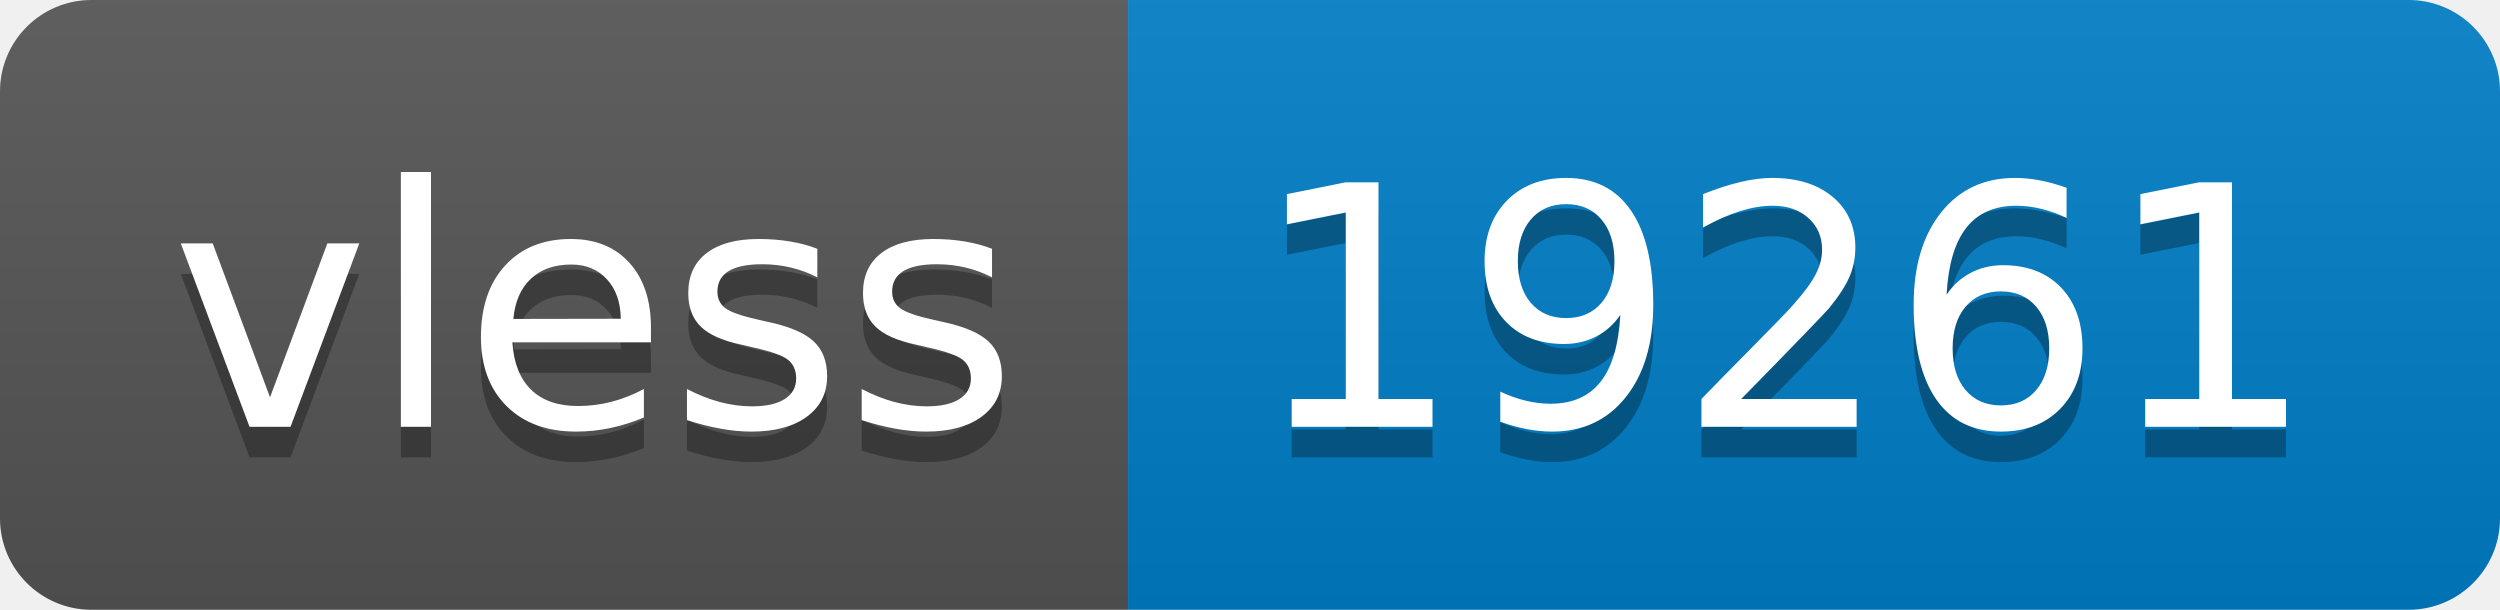
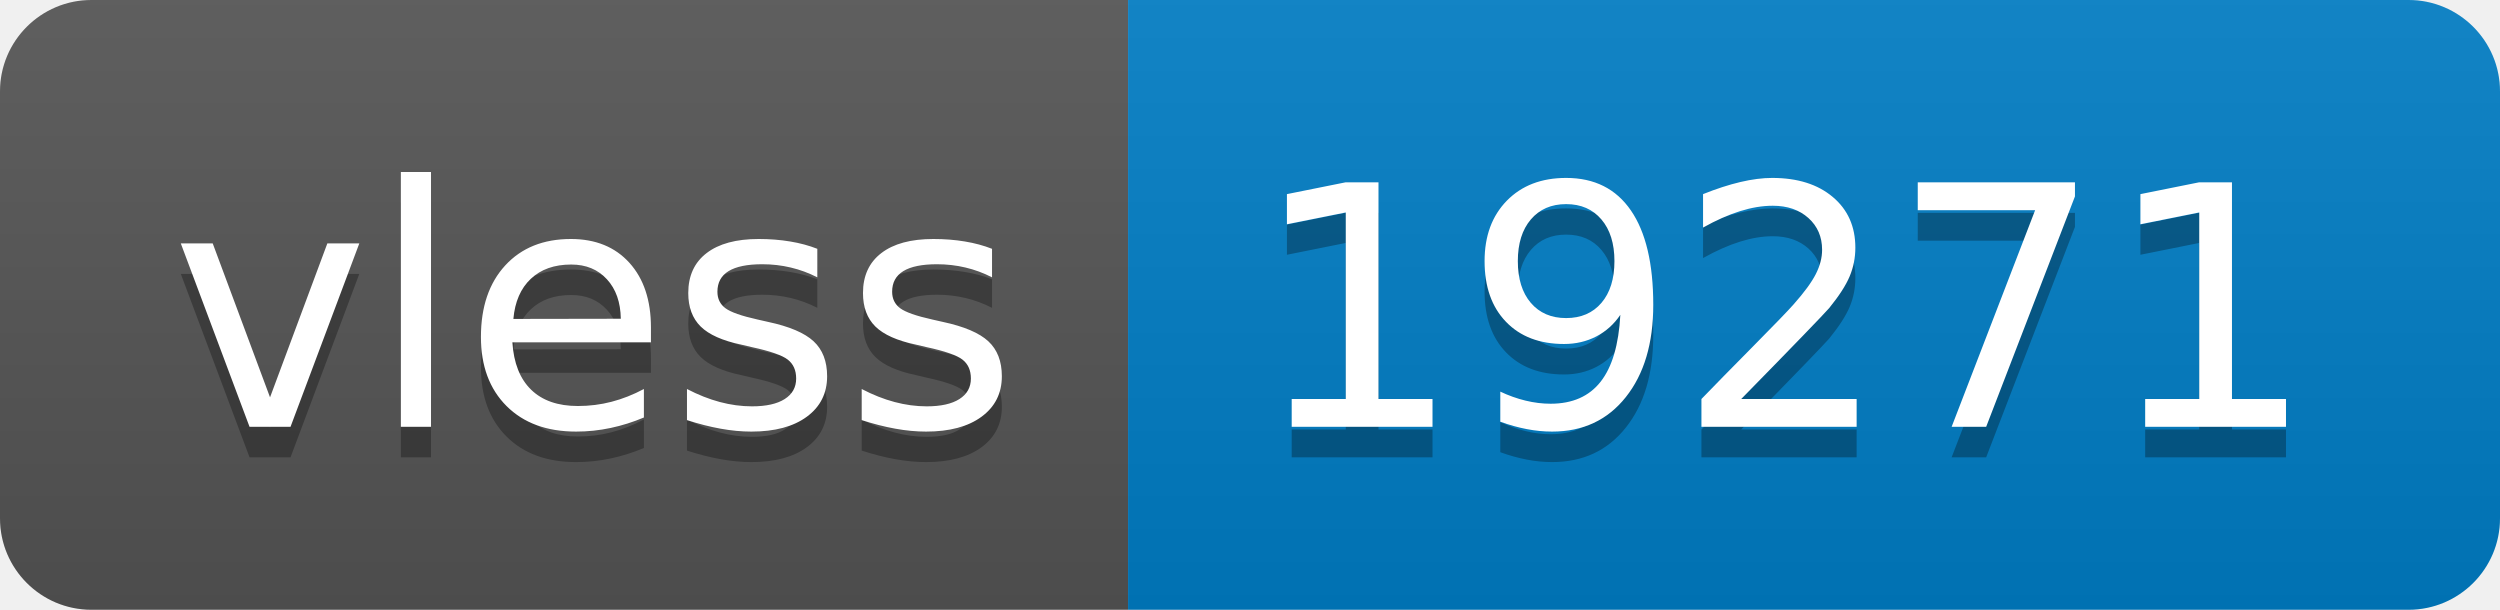
- <svg xmlns="http://www.w3.org/2000/svg" width="82" height="20" role="img" aria-label="vless: 19261">
+ <svg xmlns="http://www.w3.org/2000/svg" width="82" height="20" role="img" aria-label="vless: 19271">
  <linearGradient id="s" x2="0" y2="100%">
    <stop offset="0" stop-color="#bbb" stop-opacity=".1" />
    <stop offset="1" stop-opacity=".1" />
  </linearGradient>
  <clipPath id="r">
    <rect width="82" height="20" rx="3" fill="#fff" />
  </clipPath>
  <g clip-path="url(#r)">
    <rect width="37" height="20" fill="#555" />
    <rect x="37" width="45" height="20" fill="#007ec6" />
    <rect width="82" height="20" fill="url(#s)" />
  </g>
  <g fill="#fff" text-anchor="middle" font-family="Verdana,Geneva,DejaVu Sans,sans-serif" text-rendering="geometricPrecision" font-size="110">
    <text aria-hidden="true" x="195" y="150" fill="#010101" fill-opacity=".3" transform="scale(.1)" textLength="270">vless</text>
    <text x="195" y="140" transform="scale(.1)" fill="#fff" textLength="270">vless</text>
-     <text aria-hidden="true" x="585" y="150" fill="#010101" fill-opacity=".3" transform="scale(.1)" textLength="350">19261</text>
-     <text x="585" y="140" transform="scale(.1)" fill="#fff" textLength="350">19261</text>
+     <text aria-hidden="true" x="585" y="150" fill="#010101" fill-opacity=".3" transform="scale(.1)" textLength="350">19271</text>
+     <text x="585" y="140" transform="scale(.1)" fill="#fff" textLength="350">19271</text>
  </g>
</svg>
